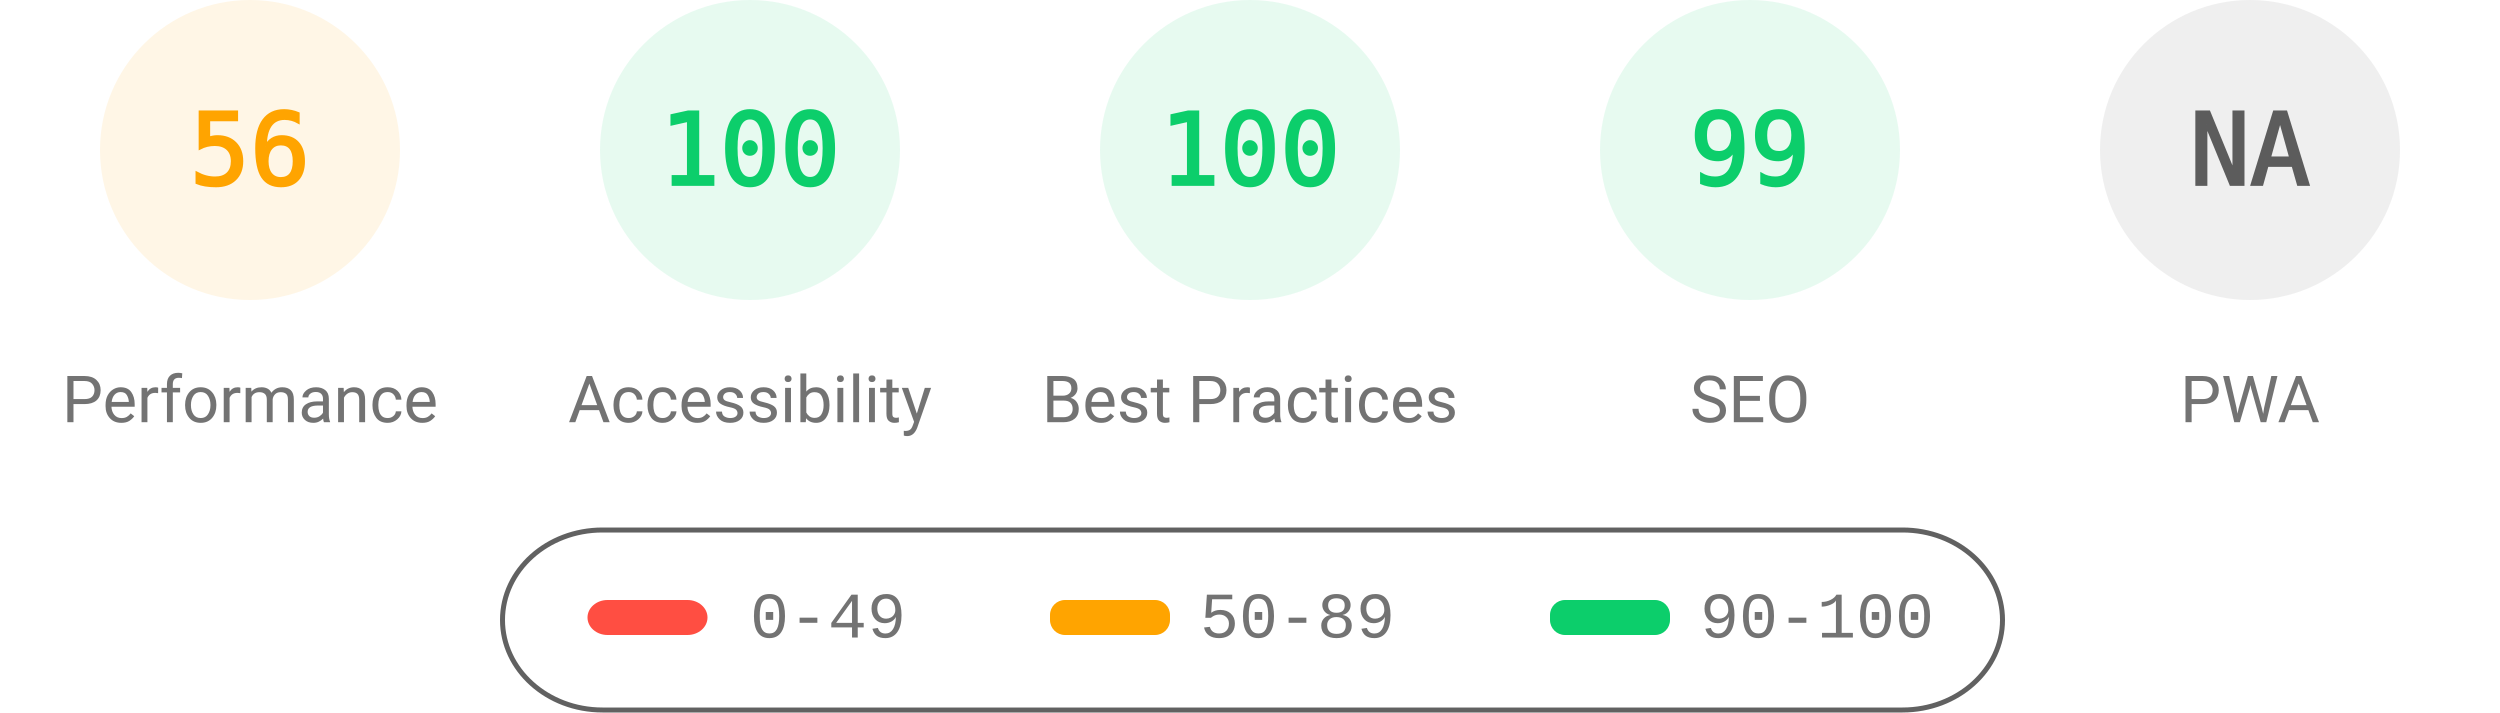
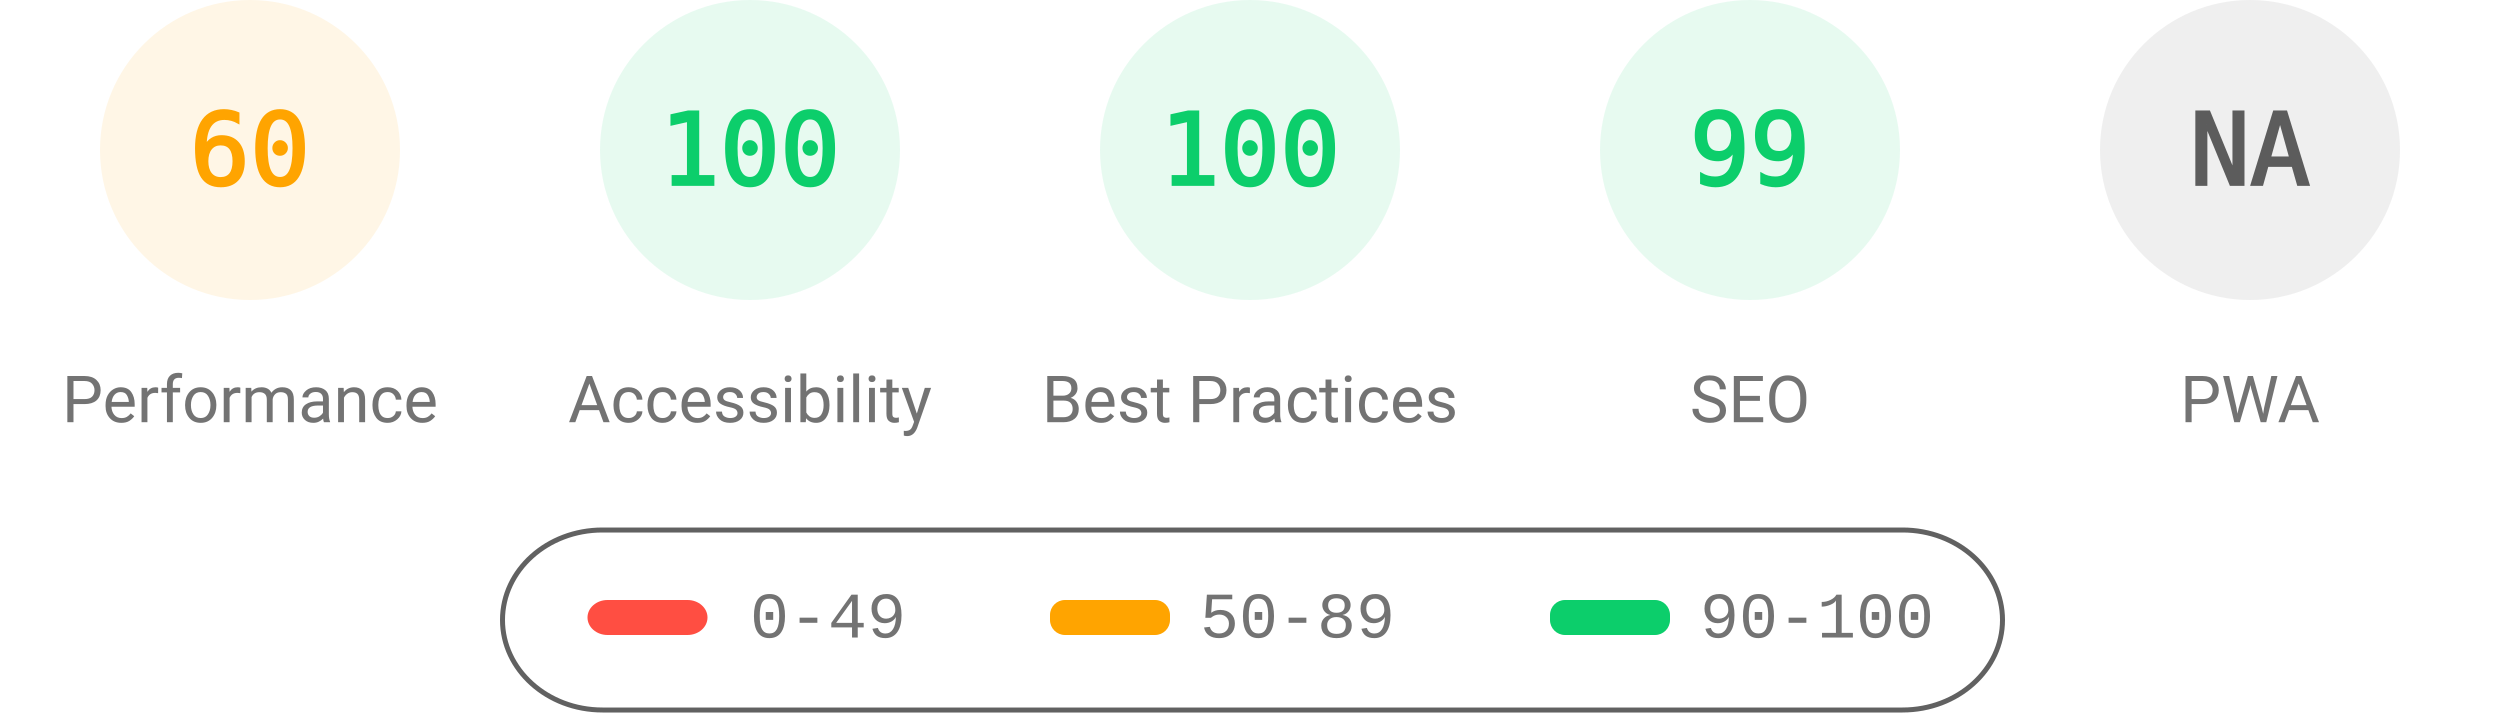
<svg xmlns="http://www.w3.org/2000/svg" fill="none" width="1000" height="285">
  <style>.gauge-base{opacity:.1}.gauge-arc{fill:none;animation-delay:250ms;stroke-linecap:round;transform:rotate(-90deg);transform-origin:100px 60px;animation:load-gauge 1s ease forwards}.guage-text{font-size:40px;font-family:monospace;text-align:center}.guage-red{color:#ff4e42;fill:#ff4e42;stroke:#ff4e42}.guage-orange{color:#ffa400;fill:#ffa400;stroke:#ffa400}.guage-green{color:#0cce6b;fill:#0cce6b;stroke:#0cce6b}.guage-undefined{color:#5c5c5c;fill:#5c5c5c;stroke:#5c5c5c}.guage-title{color:#737373;fill:#737373;stroke:none;font-size:26px;line-height:26px;font-family:Roboto,Halvetica,Arial,sans-serif}@keyframes load-gauge{from{stroke-dasharray:0 352.858}}</style>
  <svg class="guage-div guage-perf guage-orange" viewBox="0 0 200 200" width="200" height="200">
    <circle class="gauge-base" r="56" cx="100" cy="60" stroke-width="8" />
-     <circle class="gauge-arc guage-arc-1" r="56" cx="100" cy="60" stroke-width="8" style="stroke-dasharray:197.04,351.858" />
-     <text class="guage-text" x="100" y="60" alignment-baseline="central" dominant-baseline="central" text-anchor="middle">56</text>
+     <circle class="gauge-arc guage-arc-1" r="56" cx="100" cy="60" stroke-width="8" style="stroke-dasharray:211.115,351.858" />
+     <text class="guage-text" x="100" y="60" alignment-baseline="central" dominant-baseline="central" text-anchor="middle">60</text>
    <text class="guage-title" x="100" y="160" alignment-baseline="central" dominant-baseline="central" text-anchor="middle">Performance</text>
  </svg>
  <svg class="guage-div guage-acc guage-green" viewBox="0 0 200 200" width="200" height="200" x="200">
    <circle class="gauge-base" r="56" cx="100" cy="60" stroke-width="8" />
    <circle class="gauge-arc guage-arc-2" r="56" cx="100" cy="60" stroke-width="8" style="stroke-dasharray:351.858,351.858" />
    <text class="guage-text" x="100" y="60" alignment-baseline="central" dominant-baseline="central" text-anchor="middle">100</text>
    <text class="guage-title" x="100" y="160" alignment-baseline="central" dominant-baseline="central" text-anchor="middle">Accessibility</text>
  </svg>
  <svg class="guage-div guage-best guage-green" viewBox="0 0 200 200" width="200" height="200" x="400">
    <circle class="gauge-base" r="56" cx="100" cy="60" stroke-width="8" />
    <circle class="gauge-arc guage-arc-3" r="56" cx="100" cy="60" stroke-width="8" style="stroke-dasharray:351.858,351.858" />
    <text class="guage-text" x="100" y="60" alignment-baseline="central" dominant-baseline="central" text-anchor="middle">100</text>
    <text class="guage-title" x="100" y="160" alignment-baseline="central" dominant-baseline="central" text-anchor="middle">Best Practices</text>
  </svg>
  <svg class="guage-div guage-seo guage-green" viewBox="0 0 200 200" width="200" height="200" x="600">
    <circle class="gauge-base" r="56" cx="100" cy="60" stroke-width="8" />
    <circle class="gauge-arc guage-arc-4" r="56" cx="100" cy="60" stroke-width="8" style="stroke-dasharray:348.339,351.858" />
    <text class="guage-text" x="100" y="60" alignment-baseline="central" dominant-baseline="central" text-anchor="middle">99</text>
    <text class="guage-title" x="100" y="160" alignment-baseline="central" dominant-baseline="central" text-anchor="middle">SEO</text>
  </svg>
  <svg class="guage-div guage-pwa guage-undefined" viewBox="0 0 200 200" width="200" height="200" x="800">
    <circle class="gauge-base" r="56" cx="100" cy="60" stroke-width="8" />
    <circle class="gauge-arc guage-arc-4" r="56" cx="100" cy="60" stroke-width="8" style="stroke-dasharray:351.858,351.858" />
    <text class="guage-text" x="100" y="60" alignment-baseline="central" dominant-baseline="central" text-anchor="middle">NA</text>
    <text class="guage-title" x="100" y="160" alignment-baseline="central" dominant-baseline="central" text-anchor="middle">PWA</text>
  </svg>
  <svg width="604" height="76" x="200" y="210">
    <path fill="none" id="canvas_background" d="M-1-1h604v80H-1z" />
    <rect fill-opacity="0" stroke="#616161" stroke-width="2" rx="40" id="svg_2" height="72" width="600" y="2" x="1" fill="#000" />
    <rect stroke="#000" rx="8" id="svg_3" height="14" width="48" y="30" x="35" stroke-opacity="null" stroke-width="0" fill="#ff4e42" />
    <rect stroke="#000" rx="6" id="svg_4" height="14" width="48" y="30" x="220" stroke-opacity="null" stroke-width="0" fill="#ffa400" />
    <rect stroke="#000" rx="6" id="svg_5" height="14" width="48" y="30" x="420" stroke-opacity="null" stroke-width="0" fill="#0cce6b" />
    <text xml:space="preserve" text-anchor="start" font-family="'Courier New', Courier, monospace" font-size="26" id="svg_6" y="45" x="100" stroke-opacity="null" stroke-width="0" stroke="#000" fill="#737373">0-49</text>
    <text xml:space="preserve" text-anchor="start" font-family="'Courier New', Courier, monospace" font-size="26" id="svg_7" y="45" x="280" stroke-opacity="null" stroke-width="0" stroke="#000" fill="#737373">50-89</text>
    <text xml:space="preserve" text-anchor="start" font-family="'Courier New', Courier, monospace" font-size="26" id="svg_8" y="45" x="480" stroke-opacity="null" stroke-width="0" stroke="#000" fill="#737373">90-100</text>
  </svg>
</svg>
